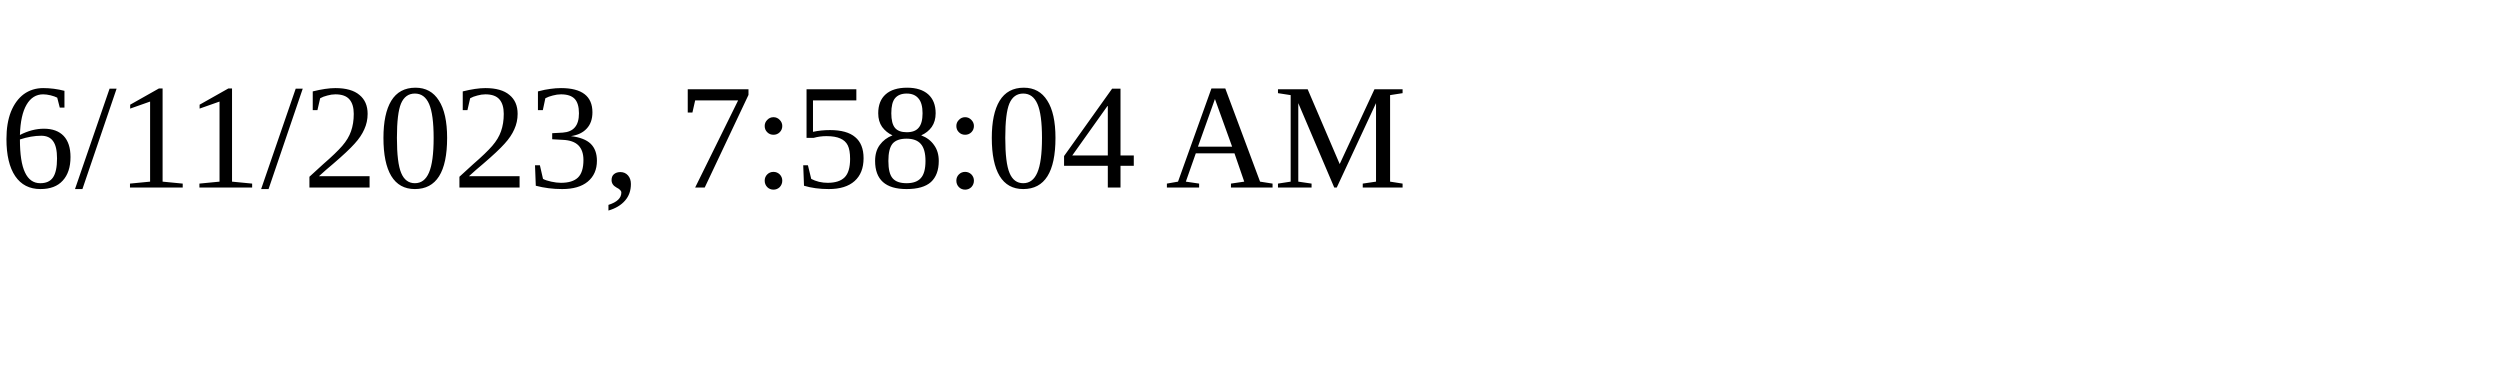
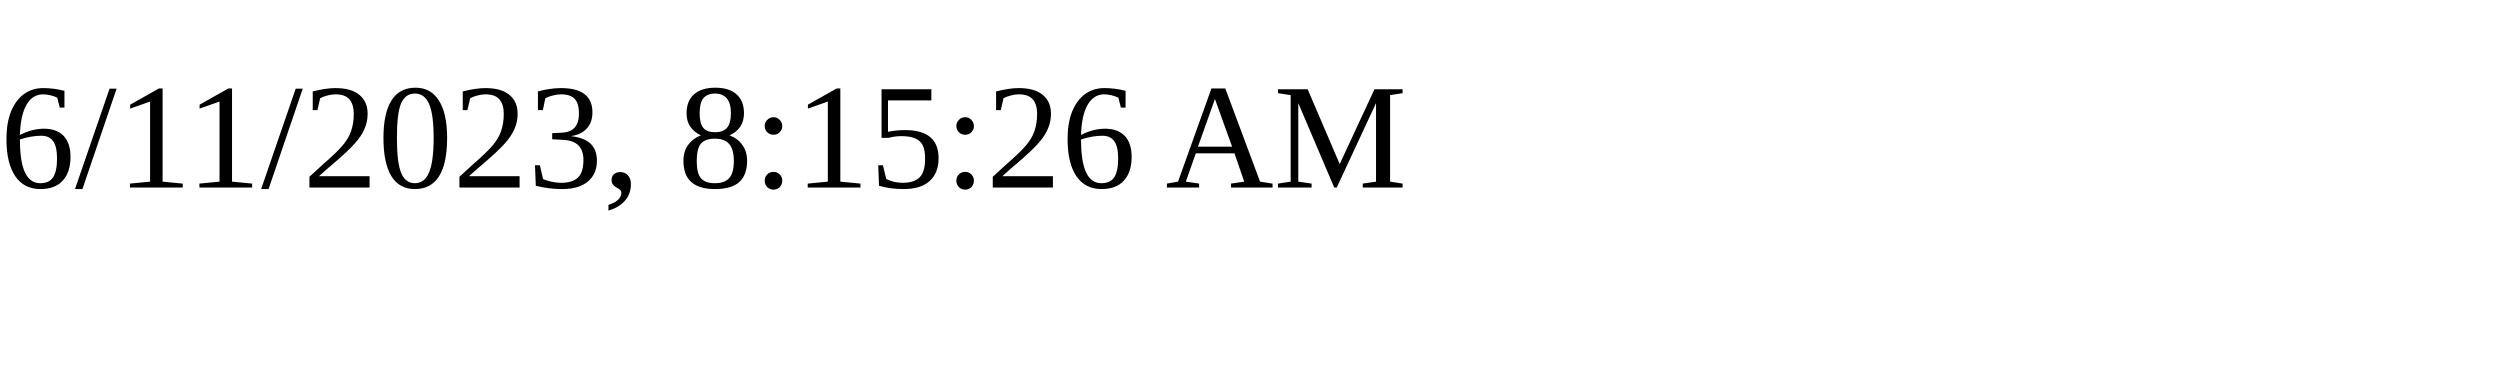
<svg xmlns="http://www.w3.org/2000/svg" height="30" width="200">
-   <text x="0" y="15">6/11/2023, 7:58:04 AM</text>
+   <text x="0" y="15">6/11/2023, 8:15:26 AM</text>
</svg>
